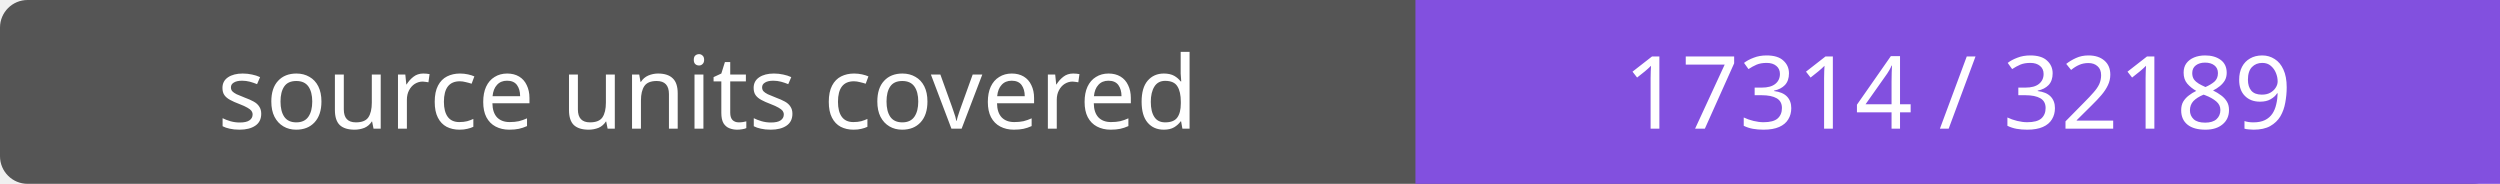
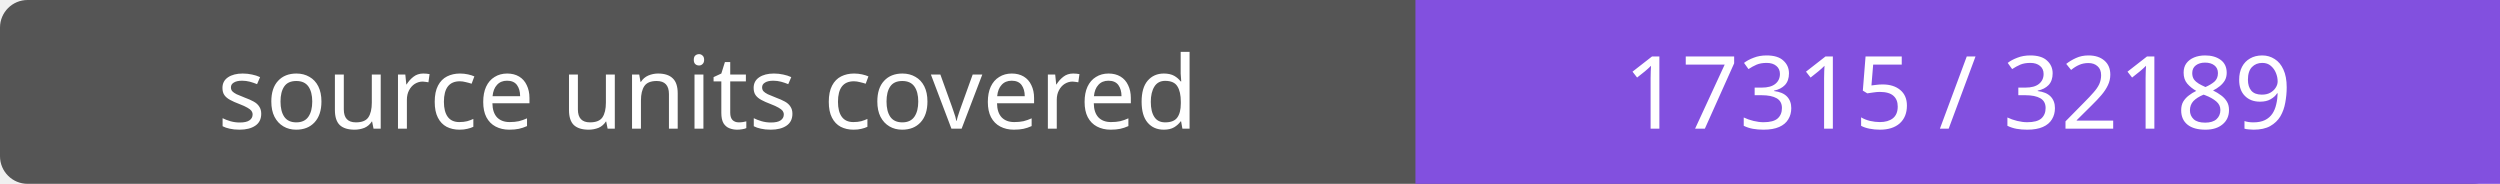
- <svg xmlns="http://www.w3.org/2000/svg" width="272" height="20" role="img" aria-label="source units covered: 17314 / 32189">
+ <svg xmlns="http://www.w3.org/2000/svg" width="272" height="20" role="img" aria-label="source units covered: 17315 / 32189">
  <rect width="272" height="20" rx="3" fill="#555" />
  <path fill="#8250df" d="M154 0h118v20H154z" />
  <g fill="#fff" text-anchor="middle" font-family="Verdana,sans-serif" font-size="11">
    <text x="77.0" y="14">source units covered</text>
-     <text x="213.0" y="14">17314 / 32189</text>
+     <text x="213.0" y="14">17315 / 32189</text>
  </g>
</svg>
